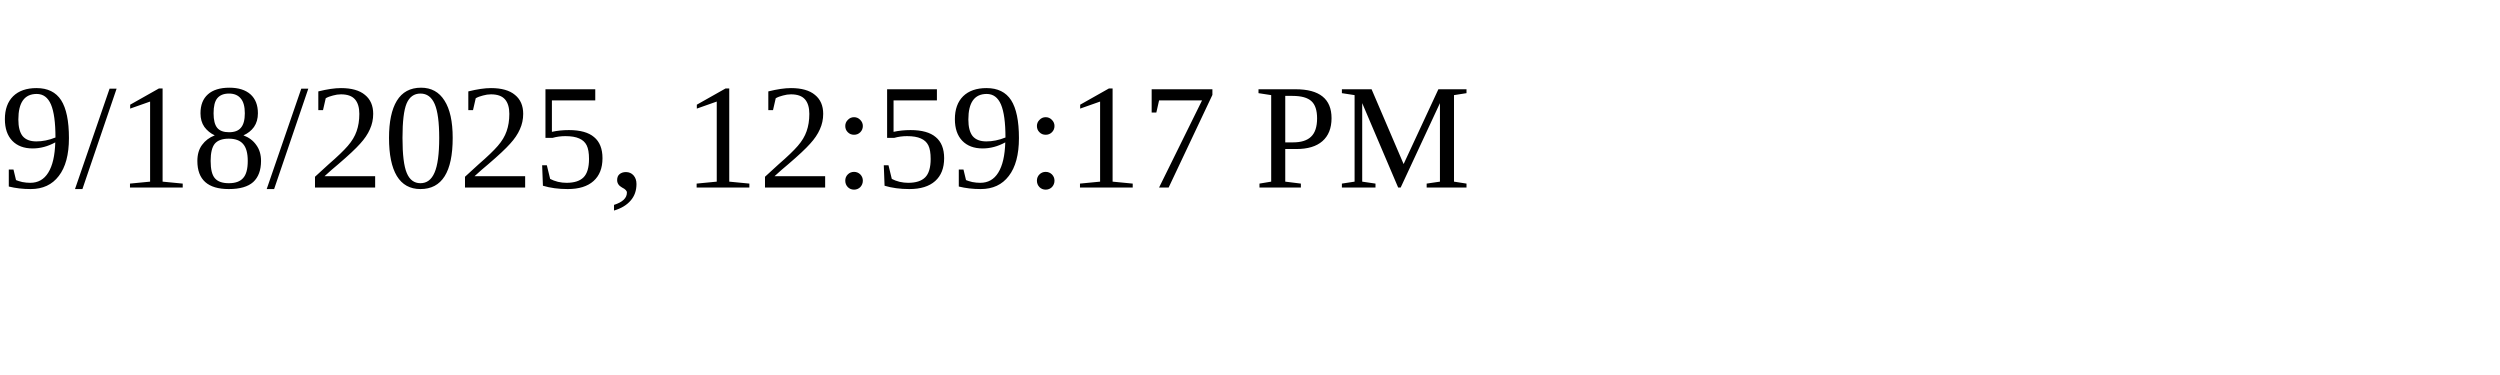
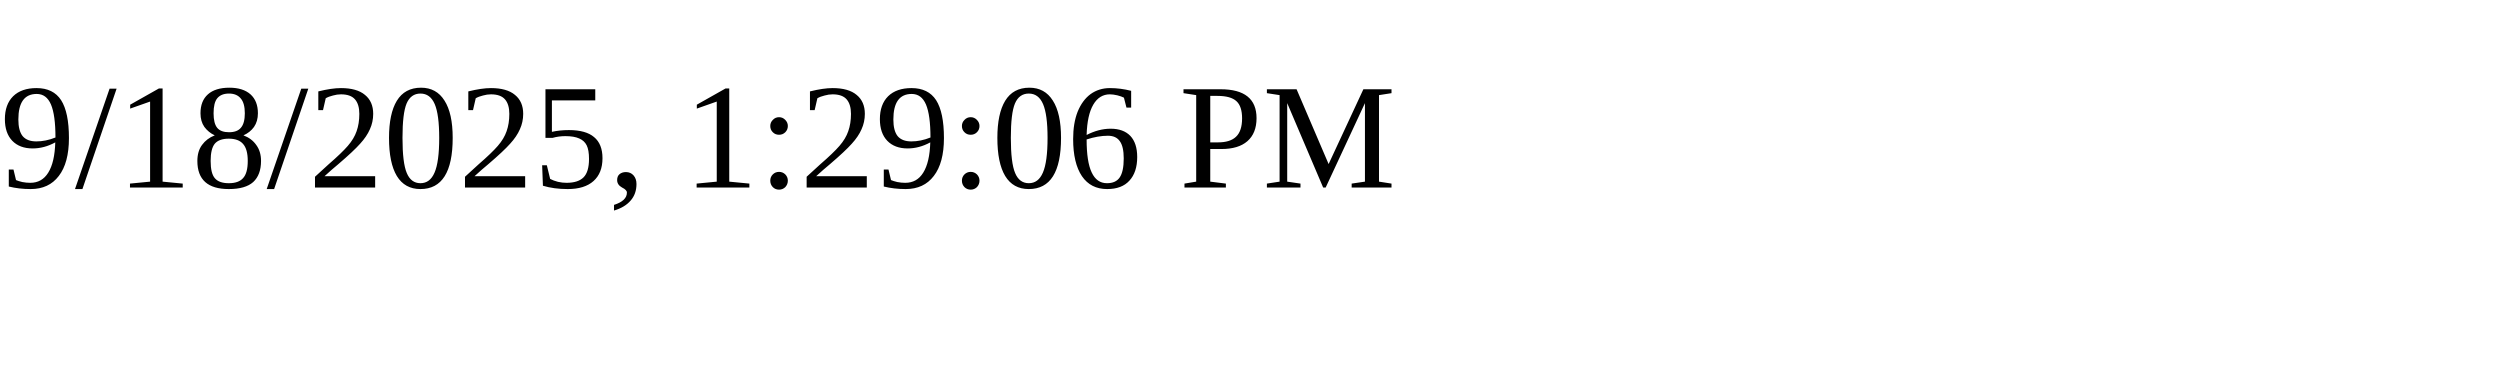
<svg xmlns="http://www.w3.org/2000/svg" height="30" width="200">
-   <text x="0" y="15">9/18/2025, 12:59:17 PM</text>
+   <text x="0" y="15">9/18/2025, 1:29:06 PM</text>
</svg>
